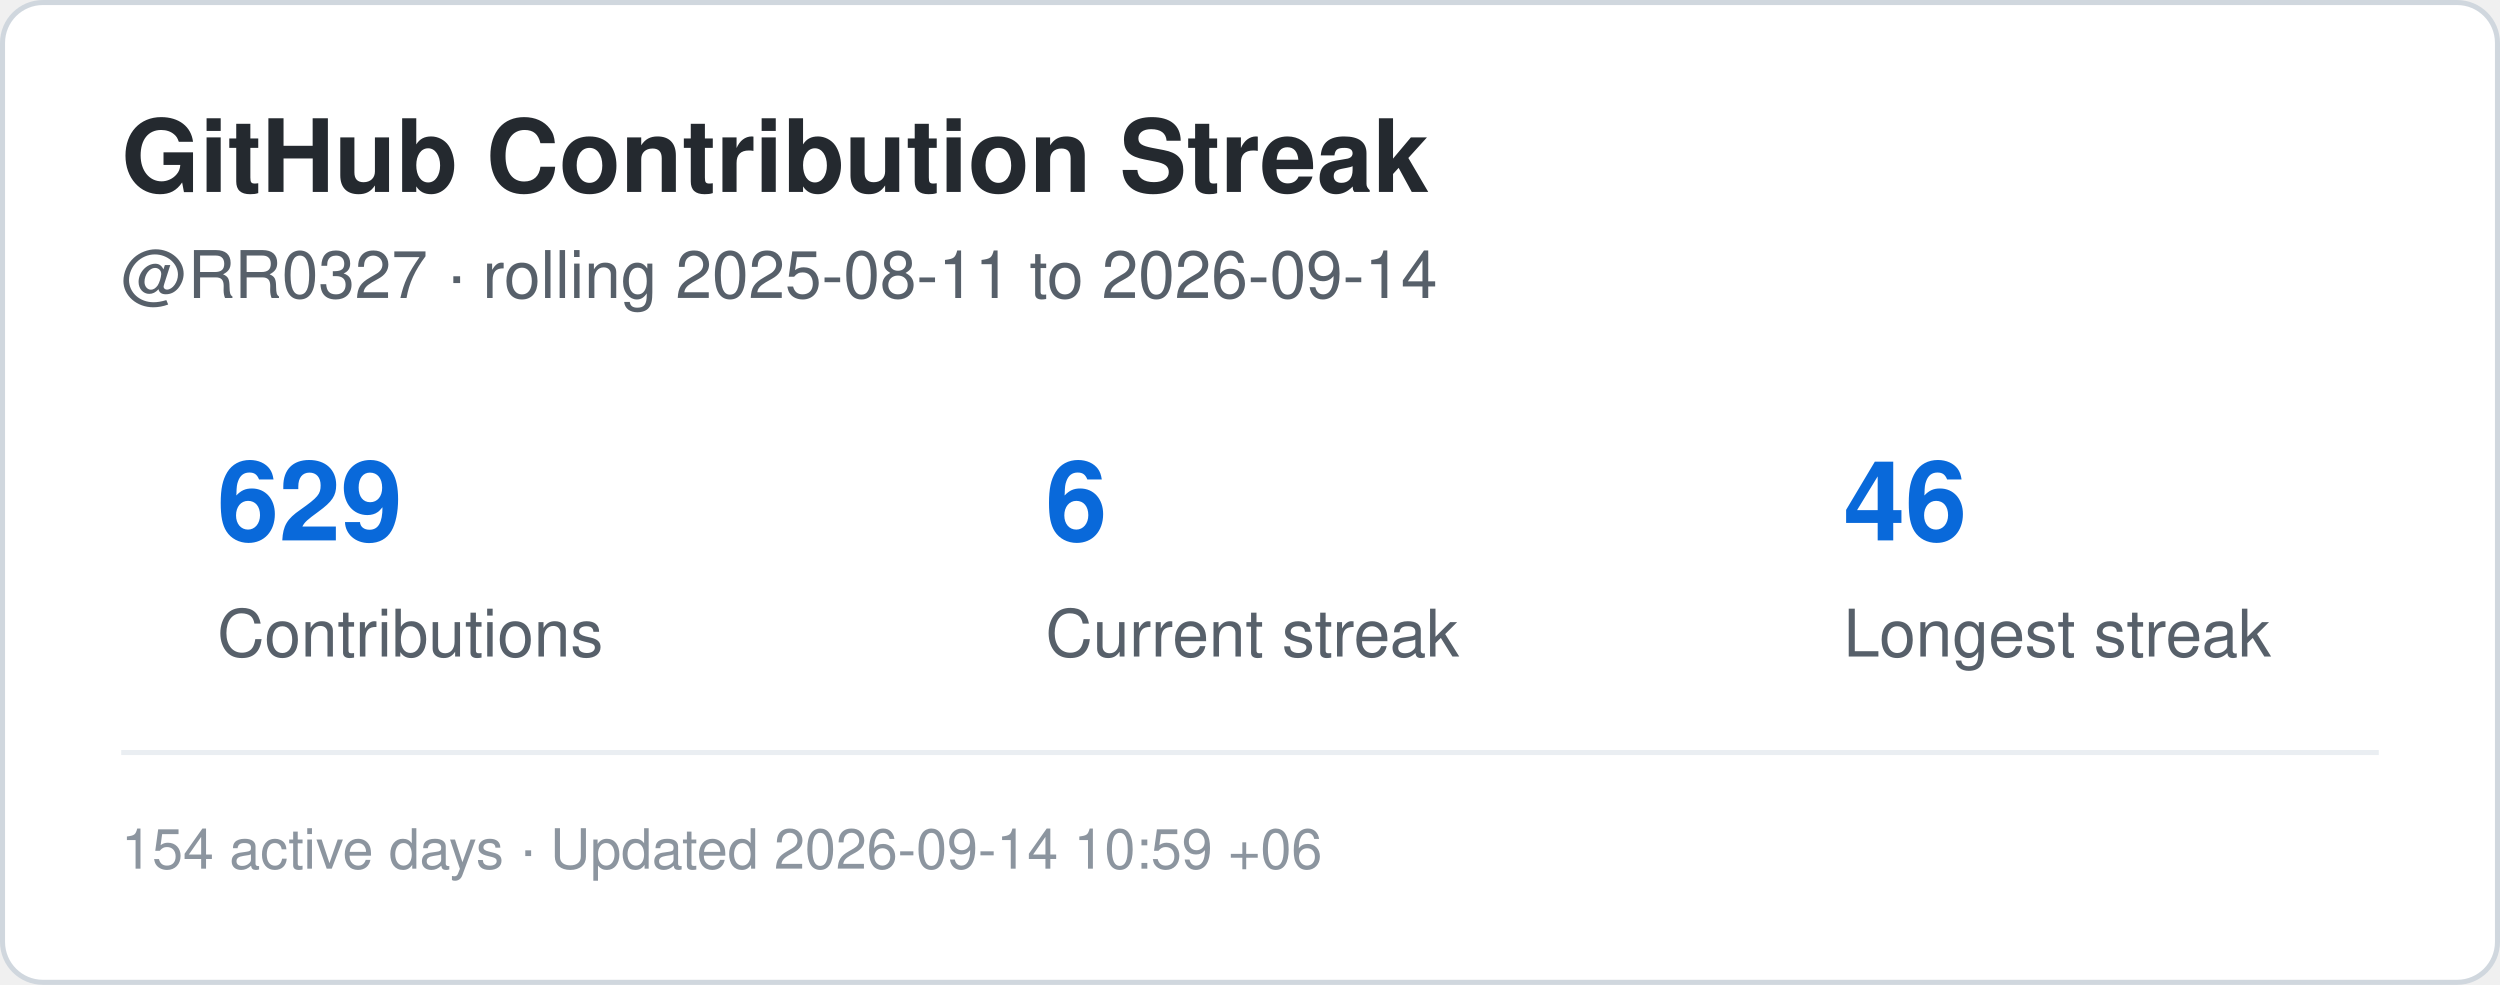
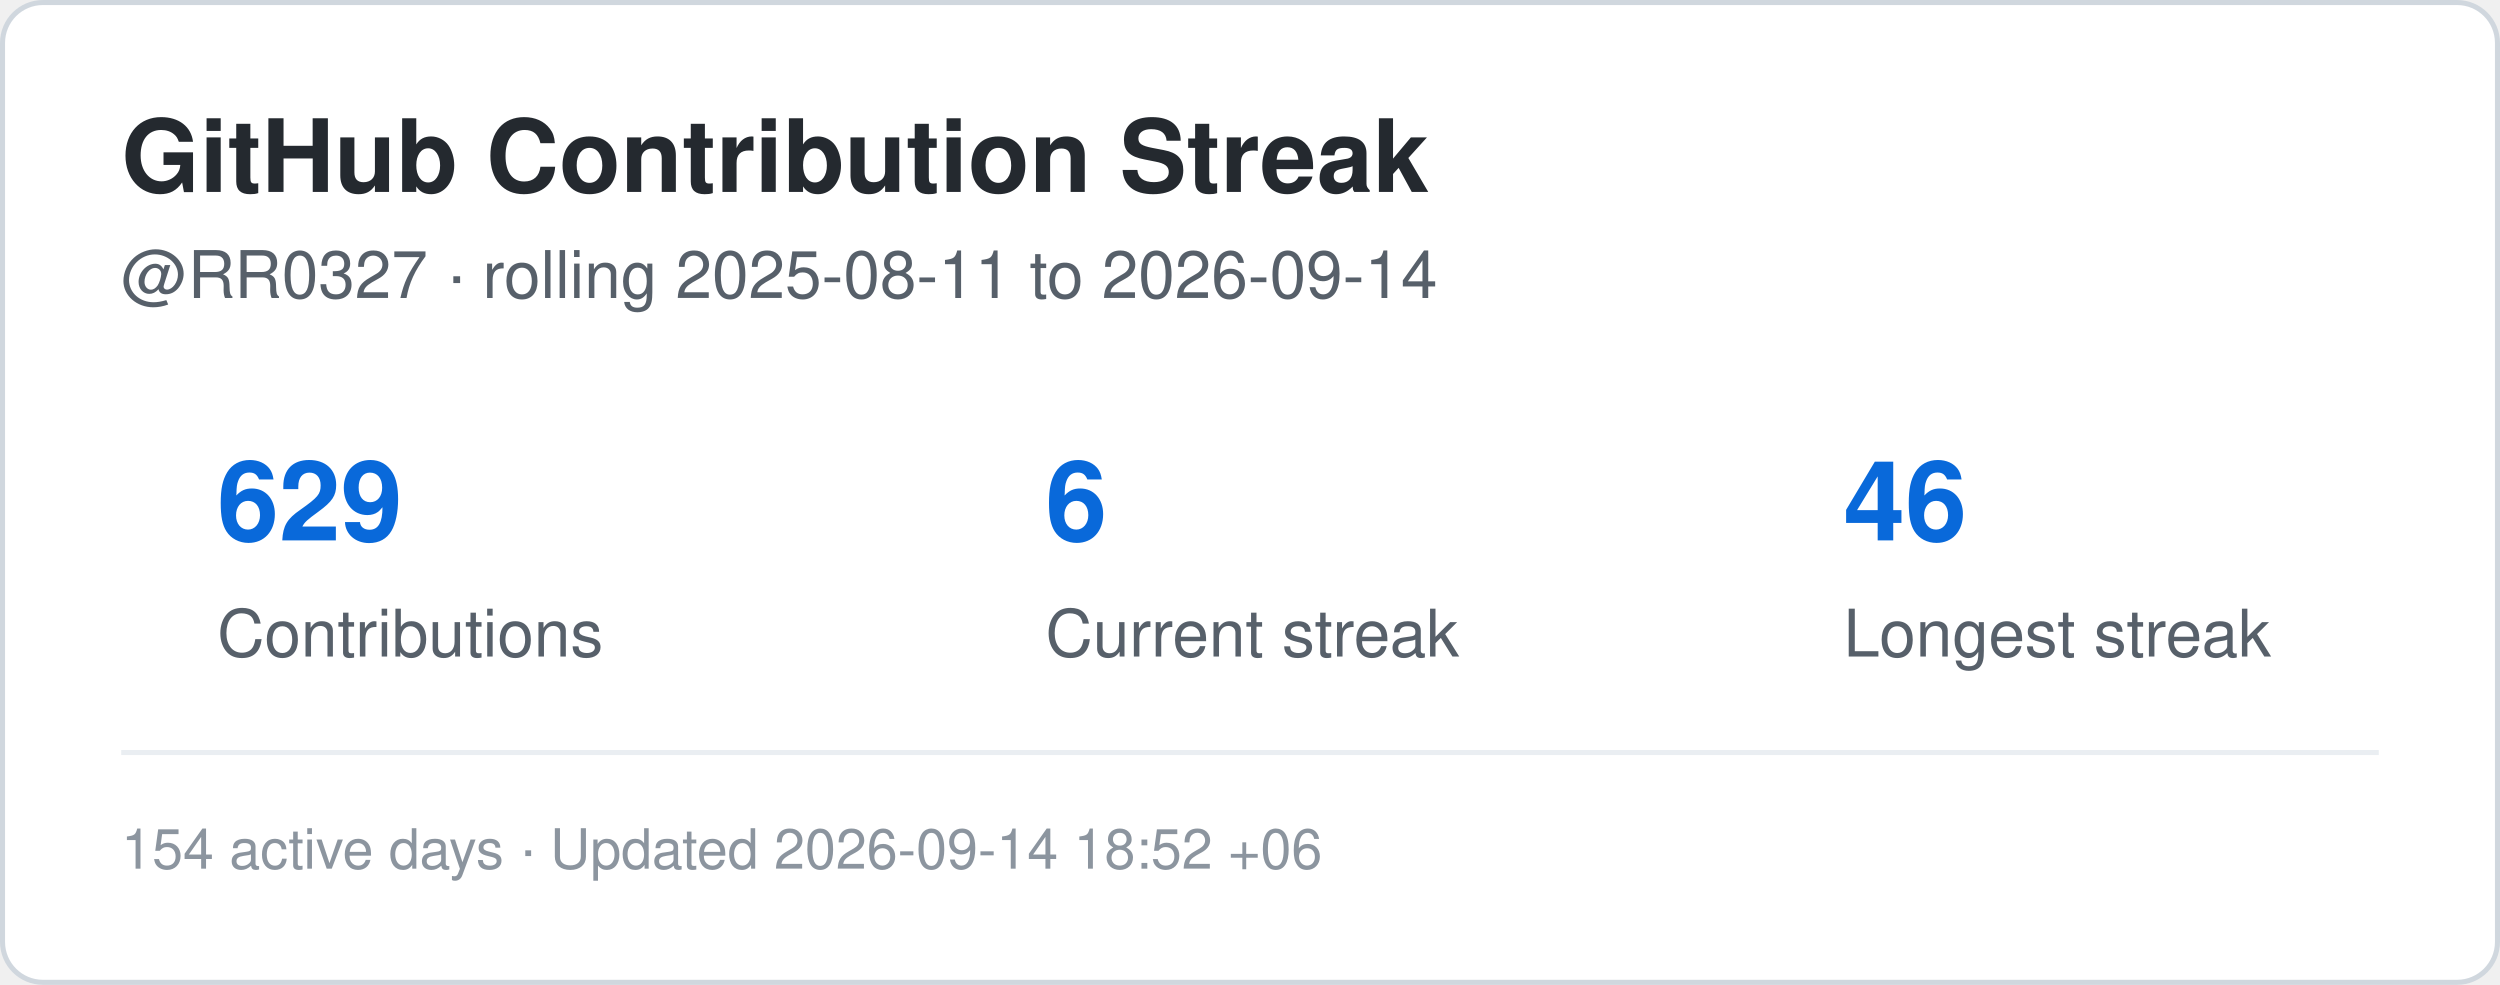
<svg xmlns="http://www.w3.org/2000/svg" width="495" height="195" viewBox="0 0 495 195" role="img" aria-label="Contribution streak for RR0327">
  <rect x="0.5" y="0.5" width="494" height="194" rx="8" fill="#ffffff" stroke="#d0d7de" />
  <style>
    .title {
      font: 700 20px -apple-system,BlinkMacSystemFont,"Segoe UI",Helvetica,Arial,sans-serif;
      fill: #24292f;
    }
    .label {
      font: 500 13px -apple-system,BlinkMacSystemFont,"Segoe UI",Helvetica,Arial,sans-serif;
      fill: #57606a;
    }
    .value {
      font: 700 22px -apple-system,BlinkMacSystemFont,"Segoe UI",Helvetica,Arial,sans-serif;
      fill: #0969da;
    }
    .small {
      font: 400 11px -apple-system,BlinkMacSystemFont,"Segoe UI",Helvetica,Arial,sans-serif;
      fill: #8c959f;
    }
  </style>
  <text x="24" y="38" class="title">GitHub Contribution Streak</text>
  <text x="24" y="59" class="label">
    @RR0327 · rolling 2025-08-11 to 2026-09-14
  </text>
  <text x="43" y="107" class="value">629</text>
  <text x="43" y="130" class="label">Contributions</text>
  <text x="207" y="107" class="value">6</text>
  <text x="207" y="130" class="label">Current streak</text>
  <text x="365" y="107" class="value">46</text>
  <text x="365" y="130" class="label">Longest streak</text>
  <line x1="24" y1="149" x2="471" y2="149" stroke="#eaeef2" />
  <text x="24" y="172" class="small">
-     154 active days · Updated 2026-09-14 10:59 +06
+     154 active days · Updated 2026-09-14 18:52 +06
  </text>
</svg>
